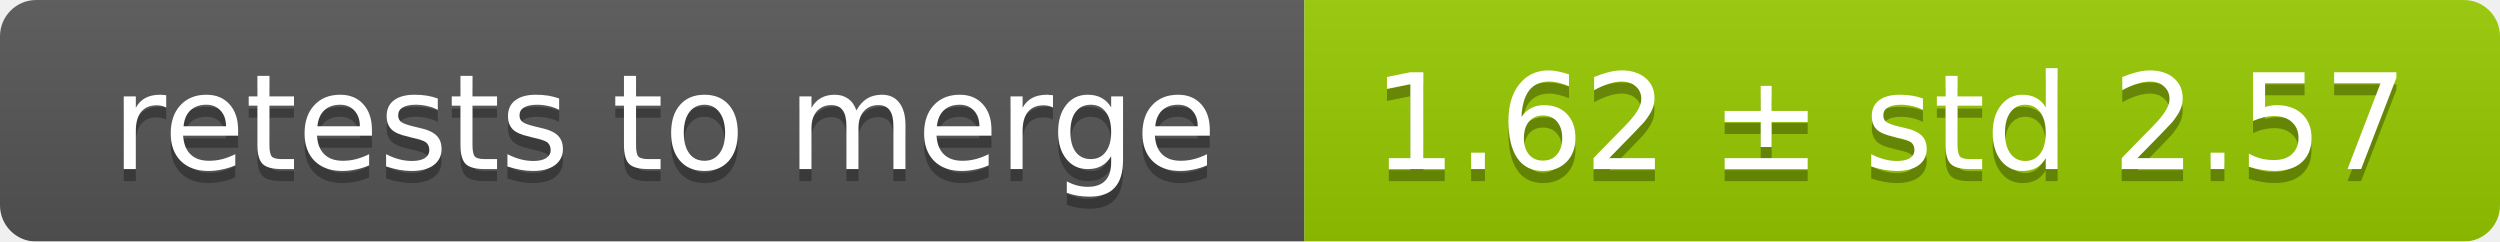
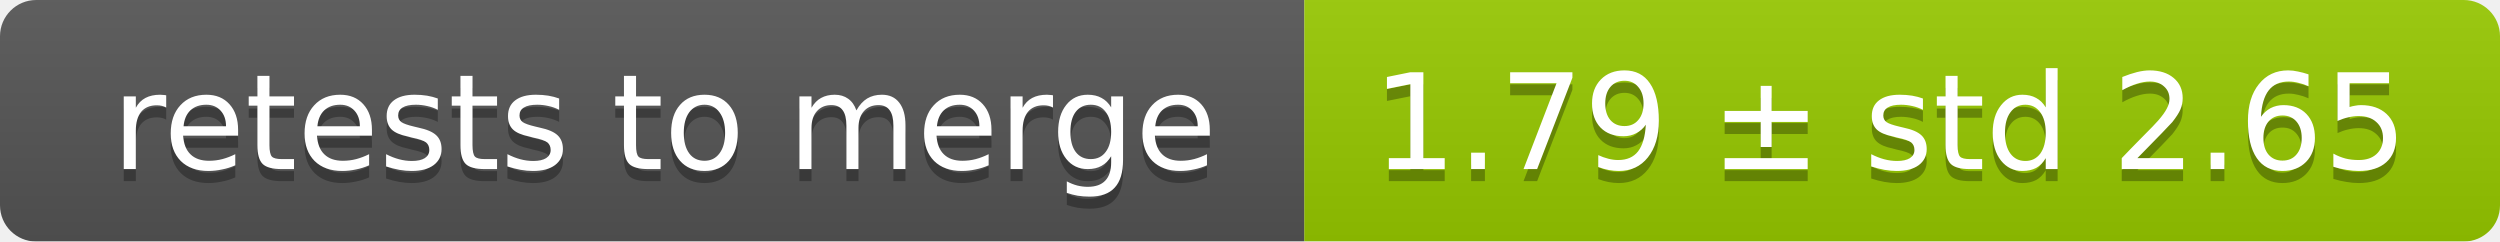
<svg xmlns="http://www.w3.org/2000/svg" width="207" height="20">
  <linearGradient id="smooth" x2="0" y2="100%">
    <stop offset="0" stop-color="#bbb" stop-opacity=".1" />
    <stop offset="1" stop-opacity=".1" />
  </linearGradient>
  <mask id="round">
    <rect width="207" height="20" rx="3" fill="#fff" />
  </mask>
  <g mask="url(#round)">
    <rect width="108" height="20" fill="#555" />
    <rect x="108" width="99" height="20" fill="#97ca00" />
    <rect width="207" height="20" fill="url(#smooth)" />
  </g>
  <g fill="#fff" text-anchor="middle" font-family="DejaVu Sans,Verdana,Geneva,sans-serif" font-size="11">
    <text x="55" y="15" fill="#010101" fill-opacity=".3">retests to merge</text>
    <text x="55" y="14">retests to merge</text>
-     <text x="156.5" y="15" fill="#010101" fill-opacity=".3">1.62 ± std 2.57</text>
-     <text x="156.5" y="14">1.62 ± std 2.57</text>
+     <text x="156.5" y="15" fill="#010101" fill-opacity=".3">1.79 ± std 2.65</text>
+     <text x="156.5" y="14">1.79 ± std 2.65</text>
  </g>
</svg>
